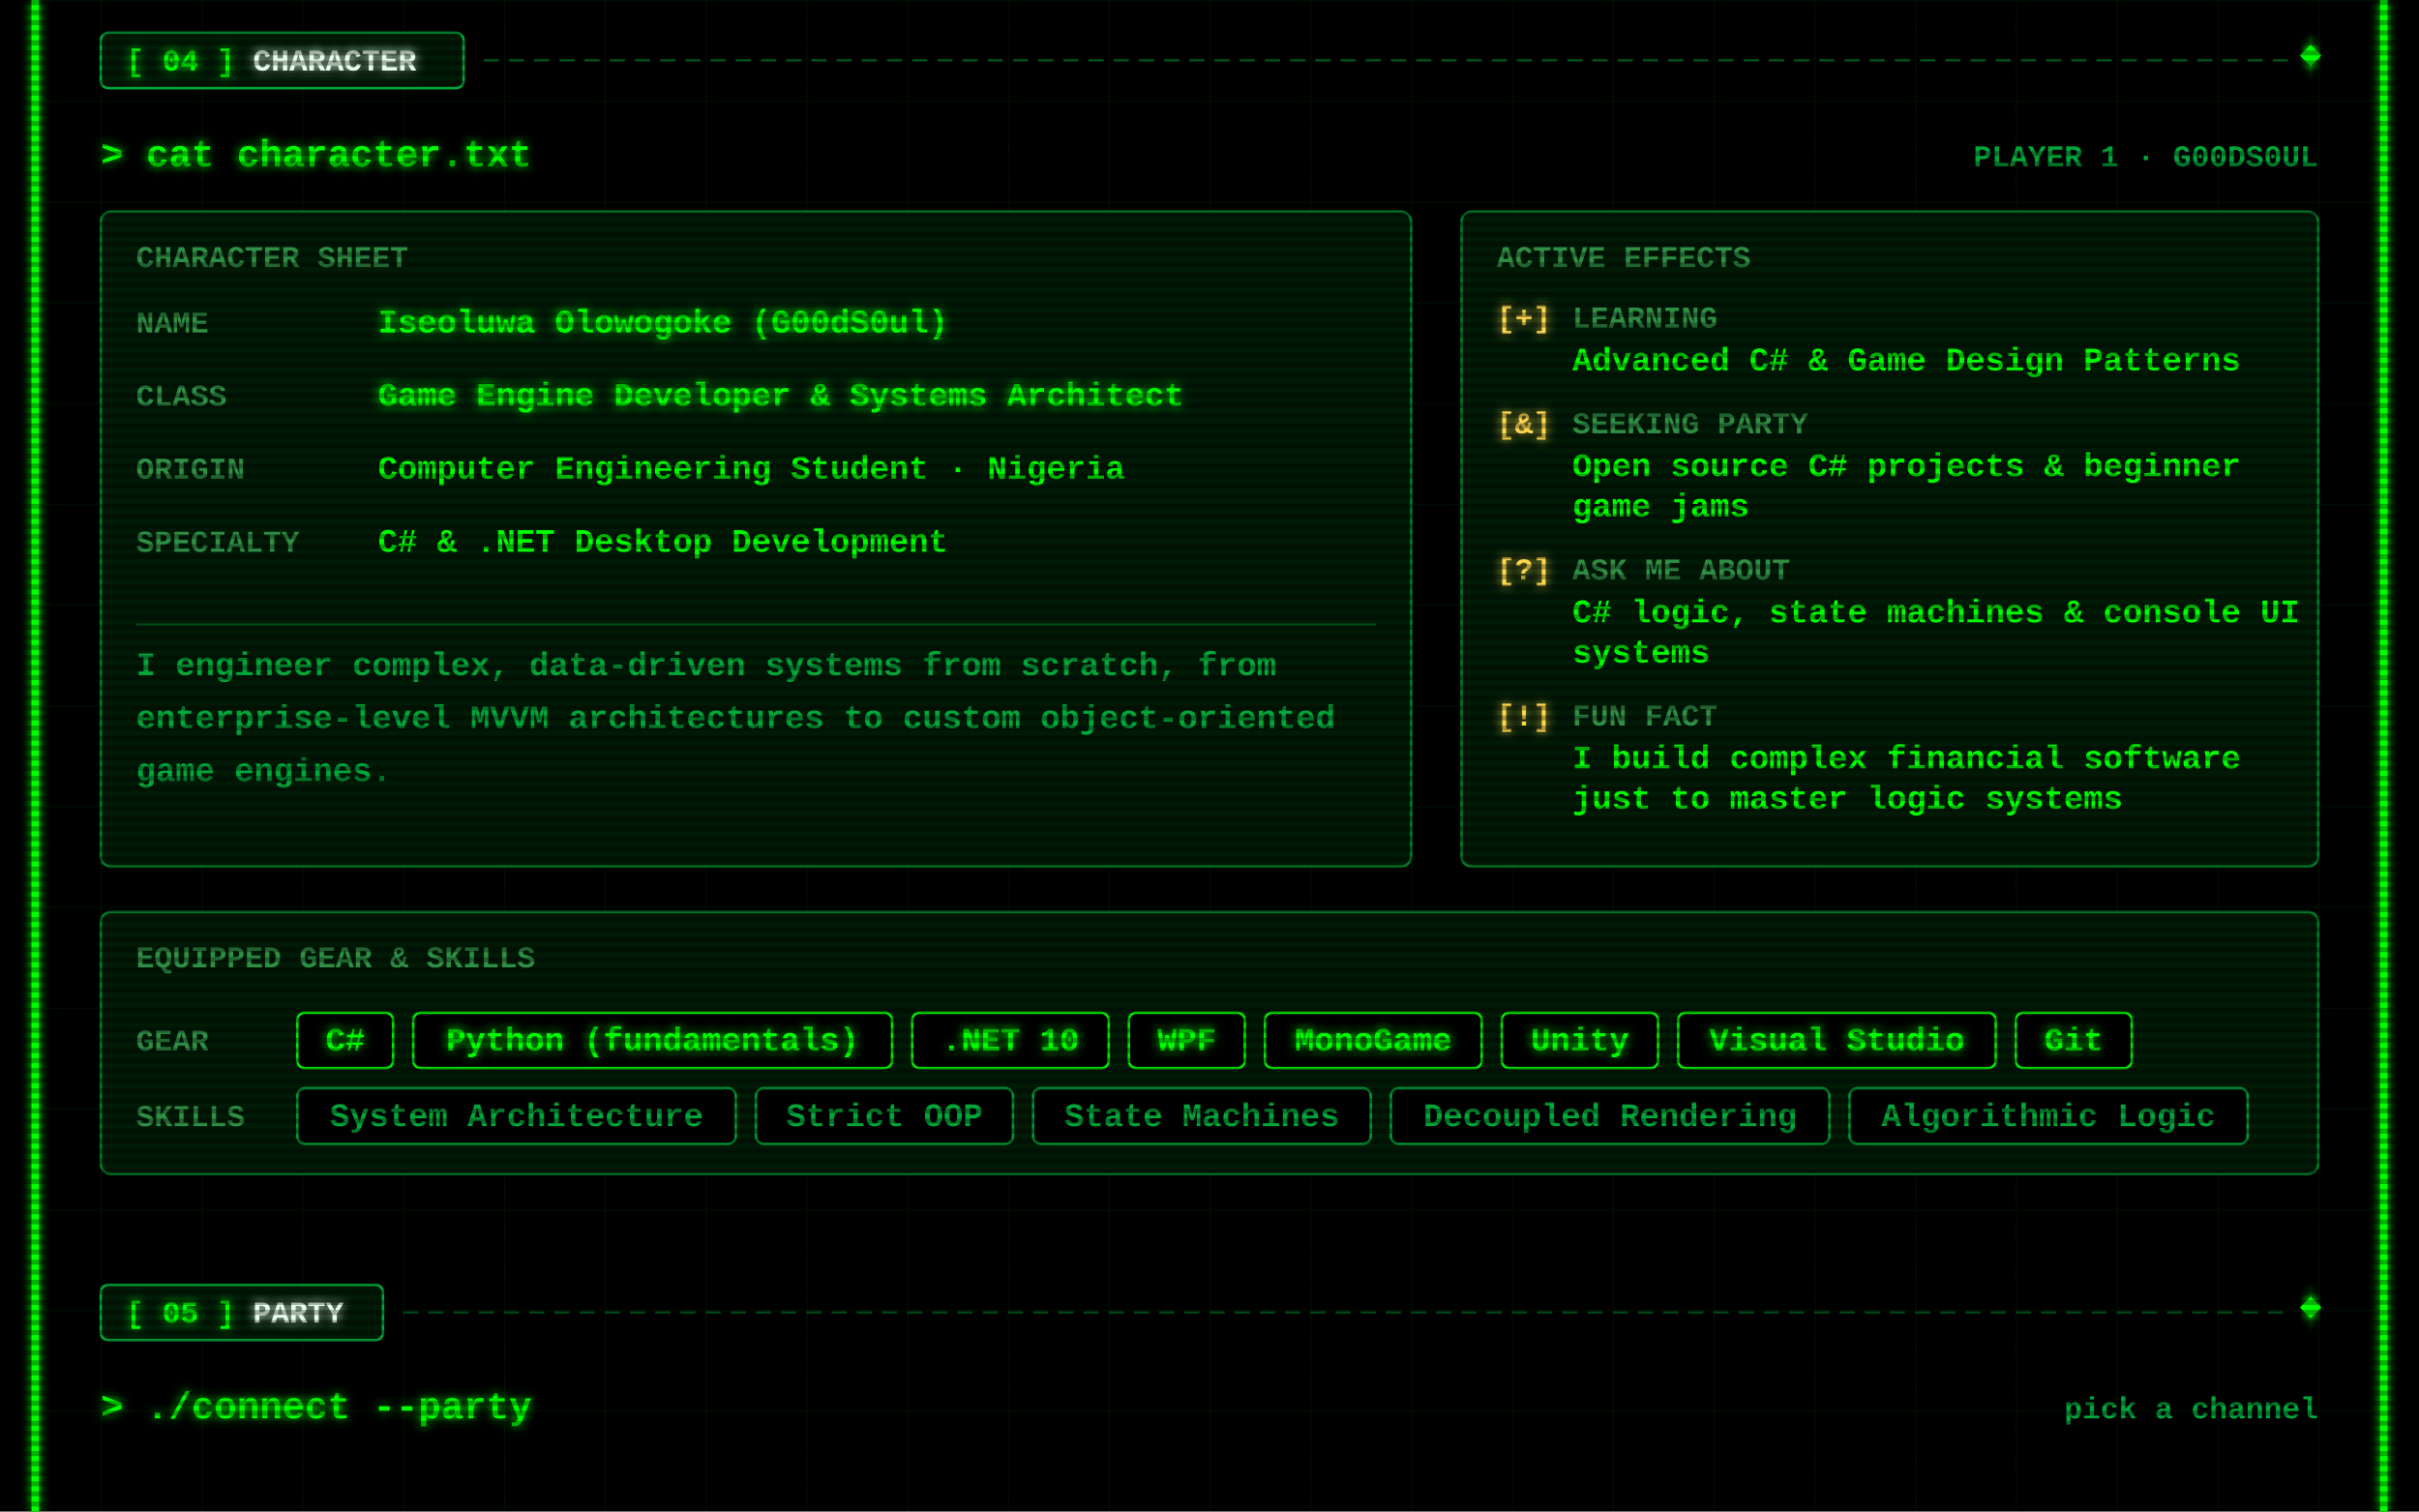
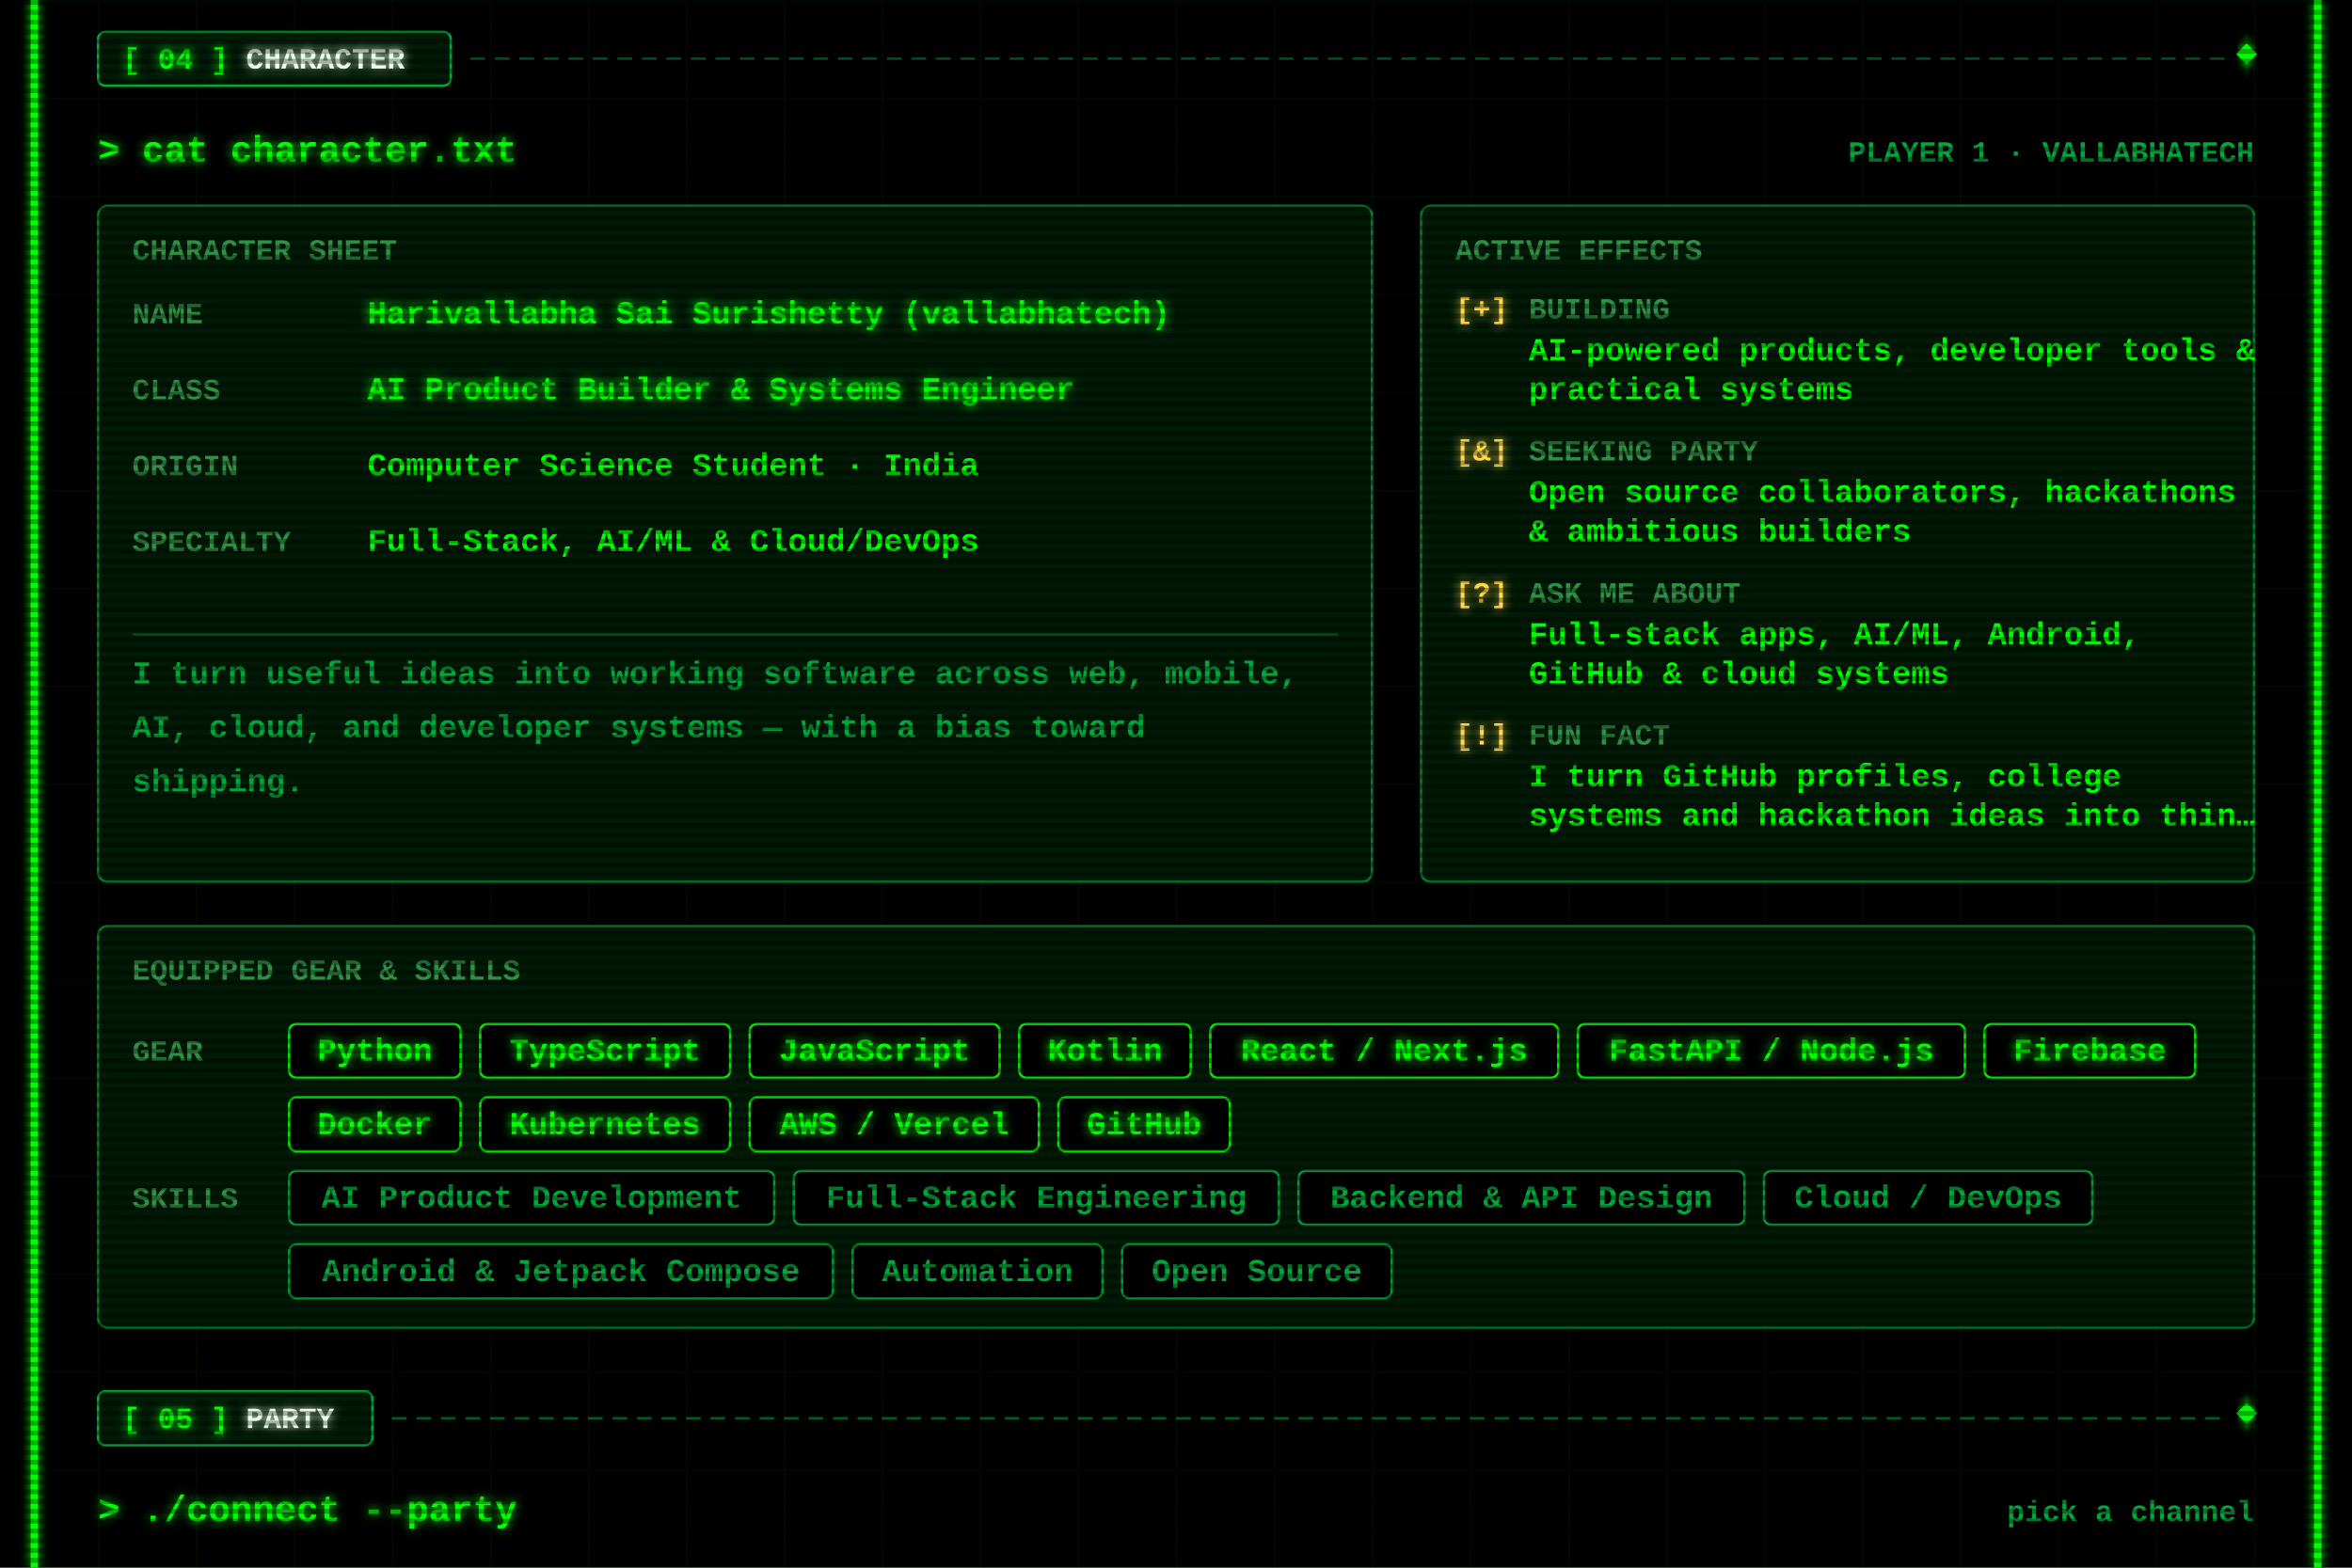
- <svg xmlns="http://www.w3.org/2000/svg" width="960" height="600" viewBox="0 0 960 600">
+ <svg xmlns="http://www.w3.org/2000/svg" width="960" height="640" viewBox="0 0 960 640">
  <defs>
    <filter id="glow" x="-50%" y="-50%" width="200%" height="200%">
      <feGaussianBlur stdDeviation="2" result="b" />
      <feMerge>
        <feMergeNode in="b" />
        <feMergeNode in="SourceGraphic" />
      </feMerge>
    </filter>
    <pattern id="grid" width="40" height="40" patternUnits="userSpaceOnUse">
      <path d="M40 0H0V40" fill="none" stroke="#00FF00" stroke-opacity=".07" />
    </pattern>
    <pattern id="scan" width="4" height="4" patternUnits="userSpaceOnUse">
      <rect width="4" height="2" fill="#000" fill-opacity=".3" />
    </pattern>
  </defs>
  <style>
  text{font-family:"Courier New",Consolas,"DejaVu Sans Mono",monospace;font-weight:700;white-space:pre}
  .ui{font-size:15px} .lbl{font-size:12px} .sm{font-size:13px} .big{font-size:20px} .xl{font-size:22px}
  .flick{animation:f 7s infinite} @keyframes f{0%,95%,100%{opacity:1}96%{opacity:.6}97%{opacity:1} }
  .pulse{animation:p 1.6s ease-in-out infinite} @keyframes p{0%,100%{opacity:.35}50%{opacity:1} }
  .blink{animation:b 1s step-end infinite} @keyframes b{50%{opacity:0} }
</style>
-   <rect width="960" height="600" fill="#000" />
-   <rect x="12" width="936" height="600" fill="url(#grid)" />
+   <rect width="960" height="640" fill="#000" />
+   <rect x="12" width="936" height="640" fill="url(#grid)" />
  <g class="flick" filter="url(#glow)" pointer-events="none">
-     <rect x="12.5" y="0" width="3" height="600" fill="#00FF00" />
-     <rect x="944.5" y="0" width="3" height="600" fill="#00FF00" />
+     <rect x="12.5" y="0" width="3" height="640" fill="#00FF00" />
+     <rect x="944.5" y="0" width="3" height="640" fill="#00FF00" />
  </g>
  <g pointer-events="none">
    <line x1="192" y1="24" x2="908" y2="24" stroke="#00a83a" stroke-opacity=".55" stroke-dasharray="6 4" />
    <rect x="914" y="19" width="6" height="6" transform="rotate(45 917 22)" fill="#00FF00" filter="url(#glow)" />
    <rect x="40" y="13" width="144" height="22" rx="3" fill="#001a06" stroke="#00a83a" />
    <text class="lbl" x="50" y="28" fill="#00FF00" filter="url(#glow)">[ 04 ] <tspan fill="#eaffea">CHARACTER</tspan>
    </text>
  </g>
  <text class="ui" x="40" y="66" fill="#00FF00" filter="url(#glow)">&gt; cat character.txt</text>
-   <text class="lbl" x="920" y="66" fill="#00a83a" text-anchor="end">PLAYER 1 · G00DS0UL</text>
-   <rect x="40" y="84" width="520" height="260" rx="4" fill="#001a06" stroke="#00a83a" stroke-opacity=".7" />
+   <text class="lbl" x="920" y="66" fill="#00a83a" text-anchor="end">PLAYER 1 · VALLABHATECH</text>
+   <rect x="40" y="84" width="520" height="276" rx="4" fill="#001a06" stroke="#00a83a" stroke-opacity=".7" />
  <text class="lbl" x="54" y="106" fill="#2f8f45">CHARACTER SHEET</text>
  <text class="lbl" x="54" y="132" fill="#2f8f45">NAME</text>
-   <text class="sm" x="150" y="132" fill="#00FF00" filter="url(#glow)">Iseoluwa Olowogoke (G00dS0ul)</text>
-   <text class="lbl" x="54" y="161" fill="#2f8f45">CLASS</text>
-   <text class="sm" x="150" y="161" fill="#00FF00" filter="url(#glow)">Game Engine Developer &amp; Systems Architect</text>
-   <text class="lbl" x="54" y="190" fill="#2f8f45">ORIGIN</text>
-   <text class="sm" x="150" y="190" fill="#00FF00">Computer Engineering Student · Nigeria</text>
-   <text class="lbl" x="54" y="219" fill="#2f8f45">SPECIALTY</text>
-   <text class="sm" x="150" y="219" fill="#00FF00">C# &amp; .NET Desktop Development</text>
-   <line x1="54" y1="248" x2="546" y2="248" stroke="#00a83a" stroke-opacity=".35" />
-   <text class="sm" x="54" y="268" fill="#00a83a">I engineer complex, data-driven systems from scratch, from</text>
-   <text class="sm" x="54" y="289" fill="#00a83a">enterprise-level MVVM architectures to custom object-oriented</text>
-   <text class="sm" x="54" y="310" fill="#00a83a">game engines.</text>
-   <rect x="580" y="84" width="340" height="260" rx="4" fill="#001a06" stroke="#00a83a" stroke-opacity=".7" />
+   <text class="sm" x="150" y="132" fill="#00FF00" filter="url(#glow)">Harivallabha Sai Surishetty (vallabhatech)</text>
+   <text class="lbl" x="54" y="163" fill="#2f8f45">CLASS</text>
+   <text class="sm" x="150" y="163" fill="#00FF00" filter="url(#glow)">AI Product Builder &amp; Systems Engineer</text>
+   <text class="lbl" x="54" y="194" fill="#2f8f45">ORIGIN</text>
+   <text class="sm" x="150" y="194" fill="#00FF00">Computer Science Student · India</text>
+   <text class="lbl" x="54" y="225" fill="#2f8f45">SPECIALTY</text>
+   <text class="sm" x="150" y="225" fill="#00FF00">Full-Stack, AI/ML &amp; Cloud/DevOps</text>
+   <line x1="54" y1="259" x2="546" y2="259" stroke="#00a83a" stroke-opacity=".35" />
+   <text class="sm" x="54" y="279" fill="#00a83a">I turn useful ideas into working software across web, mobile,</text>
+   <text class="sm" x="54" y="301" fill="#00a83a">AI, cloud, and developer systems — with a bias toward</text>
+   <text class="sm" x="54" y="323" fill="#00a83a">shipping.</text>
+   <rect x="580" y="84" width="340" height="276" rx="4" fill="#001a06" stroke="#00a83a" stroke-opacity=".7" />
  <text class="lbl" x="594" y="106" fill="#2f8f45">ACTIVE EFFECTS</text>
  <text class="lbl" x="594" y="130" fill="#ffd84d" filter="url(#glow)">[+]</text>
-   <text class="lbl" x="624" y="130" fill="#2f8f45">LEARNING</text>
-   <text class="sm" x="624" y="147" fill="#00FF00">Advanced C# &amp; Game Design Patterns</text>
-   <text class="lbl" x="594" y="172" fill="#ffd84d" filter="url(#glow)">[&amp;]</text>
-   <text class="lbl" x="624" y="172" fill="#2f8f45">SEEKING PARTY</text>
-   <text class="sm" x="624" y="189" fill="#00FF00">Open source C# projects &amp; beginner</text>
-   <text class="sm" x="624" y="205" fill="#00FF00">game jams</text>
-   <text class="lbl" x="594" y="230" fill="#ffd84d" filter="url(#glow)">[?]</text>
-   <text class="lbl" x="624" y="230" fill="#2f8f45">ASK ME ABOUT</text>
-   <text class="sm" x="624" y="247" fill="#00FF00">C# logic, state machines &amp; console UI</text>
-   <text class="sm" x="624" y="263" fill="#00FF00">systems</text>
-   <text class="lbl" x="594" y="288" fill="#ffd84d" filter="url(#glow)">[!]</text>
-   <text class="lbl" x="624" y="288" fill="#2f8f45">FUN FACT</text>
-   <text class="sm" x="624" y="305" fill="#00FF00">I build complex financial software</text>
-   <text class="sm" x="624" y="321" fill="#00FF00">just to master logic systems</text>
-   <rect x="40" y="362" width="880" height="104" rx="4" fill="#001a06" stroke="#00a83a" stroke-opacity=".7" />
-   <text class="lbl" x="54" y="384" fill="#2f8f45">EQUIPPED GEAR &amp; SKILLS</text>
-   <text class="lbl" x="54" y="417" fill="#2f8f45">GEAR</text>
-   <rect x="118" y="402" width="38" height="22" rx="3" fill="#000" stroke="#00FF00" stroke-opacity=".9" />
-   <text class="sm" x="137" y="417" fill="#00FF00" text-anchor="middle" filter="url(#glow)">C#</text>
-   <rect x="164" y="402" width="190" height="22" rx="3" fill="#000" stroke="#00FF00" stroke-opacity=".9" />
-   <text class="sm" x="259" y="417" fill="#00FF00" text-anchor="middle" filter="url(#glow)">Python (fundamentals)</text>
-   <rect x="362" y="402" width="78" height="22" rx="3" fill="#000" stroke="#00FF00" stroke-opacity=".9" />
-   <text class="sm" x="401" y="417" fill="#00FF00" text-anchor="middle" filter="url(#glow)">.NET 10</text>
-   <rect x="448" y="402" width="46" height="22" rx="3" fill="#000" stroke="#00FF00" stroke-opacity=".9" />
-   <text class="sm" x="471" y="417" fill="#00FF00" text-anchor="middle" filter="url(#glow)">WPF</text>
-   <rect x="502" y="402" width="86" height="22" rx="3" fill="#000" stroke="#00FF00" stroke-opacity=".9" />
-   <text class="sm" x="545" y="417" fill="#00FF00" text-anchor="middle" filter="url(#glow)">MonoGame</text>
-   <rect x="596" y="402" width="62" height="22" rx="3" fill="#000" stroke="#00FF00" stroke-opacity=".9" />
-   <text class="sm" x="627" y="417" fill="#00FF00" text-anchor="middle" filter="url(#glow)">Unity</text>
-   <rect x="666" y="402" width="126" height="22" rx="3" fill="#000" stroke="#00FF00" stroke-opacity=".9" />
-   <text class="sm" x="729" y="417" fill="#00FF00" text-anchor="middle" filter="url(#glow)">Visual Studio</text>
-   <rect x="800" y="402" width="46" height="22" rx="3" fill="#000" stroke="#00FF00" stroke-opacity=".9" />
-   <text class="sm" x="823" y="417" fill="#00FF00" text-anchor="middle" filter="url(#glow)">Git</text>
-   <text class="lbl" x="54" y="447" fill="#2f8f45">SKILLS</text>
-   <rect x="118" y="432" width="174" height="22" rx="3" fill="#000" stroke="#00a83a" stroke-opacity=".9" />
-   <text class="sm" x="205" y="447" fill="#00a83a" text-anchor="middle">System Architecture</text>
-   <rect x="300" y="432" width="102" height="22" rx="3" fill="#000" stroke="#00a83a" stroke-opacity=".9" />
-   <text class="sm" x="351" y="447" fill="#00a83a" text-anchor="middle">Strict OOP</text>
-   <rect x="410" y="432" width="134" height="22" rx="3" fill="#000" stroke="#00a83a" stroke-opacity=".9" />
-   <text class="sm" x="477" y="447" fill="#00a83a" text-anchor="middle">State Machines</text>
-   <rect x="552" y="432" width="174" height="22" rx="3" fill="#000" stroke="#00a83a" stroke-opacity=".9" />
-   <text class="sm" x="639" y="447" fill="#00a83a" text-anchor="middle">Decoupled Rendering</text>
-   <rect x="734" y="432" width="158" height="22" rx="3" fill="#000" stroke="#00a83a" stroke-opacity=".9" />
-   <text class="sm" x="813" y="447" fill="#00a83a" text-anchor="middle">Algorithmic Logic</text>
+   <text class="lbl" x="624" y="130" fill="#2f8f45">BUILDING</text>
+   <text class="sm" x="624" y="147" fill="#00FF00">AI-powered products, developer tools &amp;</text>
+   <text class="sm" x="624" y="163" fill="#00FF00">practical systems</text>
+   <text class="lbl" x="594" y="188" fill="#ffd84d" filter="url(#glow)">[&amp;]</text>
+   <text class="lbl" x="624" y="188" fill="#2f8f45">SEEKING PARTY</text>
+   <text class="sm" x="624" y="205" fill="#00FF00">Open source collaborators, hackathons</text>
+   <text class="sm" x="624" y="221" fill="#00FF00">&amp; ambitious builders</text>
+   <text class="lbl" x="594" y="246" fill="#ffd84d" filter="url(#glow)">[?]</text>
+   <text class="lbl" x="624" y="246" fill="#2f8f45">ASK ME ABOUT</text>
+   <text class="sm" x="624" y="263" fill="#00FF00">Full-stack apps, AI/ML, Android,</text>
+   <text class="sm" x="624" y="279" fill="#00FF00">GitHub &amp; cloud systems</text>
+   <text class="lbl" x="594" y="304" fill="#ffd84d" filter="url(#glow)">[!]</text>
+   <text class="lbl" x="624" y="304" fill="#2f8f45">FUN FACT</text>
+   <text class="sm" x="624" y="321" fill="#00FF00">I turn GitHub profiles, college</text>
+   <text class="sm" x="624" y="337" fill="#00FF00">systems and hackathon ideas into thin…</text>
+   <rect x="40" y="378" width="880" height="164" rx="4" fill="#001a06" stroke="#00a83a" stroke-opacity=".7" />
+   <text class="lbl" x="54" y="400" fill="#2f8f45">EQUIPPED GEAR &amp; SKILLS</text>
+   <text class="lbl" x="54" y="433" fill="#2f8f45">GEAR</text>
+   <rect x="118" y="418" width="70" height="22" rx="3" fill="#000" stroke="#00FF00" stroke-opacity=".9" />
+   <text class="sm" x="153" y="433" fill="#00FF00" text-anchor="middle" filter="url(#glow)">Python</text>
+   <rect x="196" y="418" width="102" height="22" rx="3" fill="#000" stroke="#00FF00" stroke-opacity=".9" />
+   <text class="sm" x="247" y="433" fill="#00FF00" text-anchor="middle" filter="url(#glow)">TypeScript</text>
+   <rect x="306" y="418" width="102" height="22" rx="3" fill="#000" stroke="#00FF00" stroke-opacity=".9" />
+   <text class="sm" x="357" y="433" fill="#00FF00" text-anchor="middle" filter="url(#glow)">JavaScript</text>
+   <rect x="416" y="418" width="70" height="22" rx="3" fill="#000" stroke="#00FF00" stroke-opacity=".9" />
+   <text class="sm" x="451" y="433" fill="#00FF00" text-anchor="middle" filter="url(#glow)">Kotlin</text>
+   <rect x="494" y="418" width="142" height="22" rx="3" fill="#000" stroke="#00FF00" stroke-opacity=".9" />
+   <text class="sm" x="565" y="433" fill="#00FF00" text-anchor="middle" filter="url(#glow)">React / Next.js</text>
+   <rect x="644" y="418" width="158" height="22" rx="3" fill="#000" stroke="#00FF00" stroke-opacity=".9" />
+   <text class="sm" x="723" y="433" fill="#00FF00" text-anchor="middle" filter="url(#glow)">FastAPI / Node.js</text>
+   <rect x="810" y="418" width="86" height="22" rx="3" fill="#000" stroke="#00FF00" stroke-opacity=".9" />
+   <text class="sm" x="853" y="433" fill="#00FF00" text-anchor="middle" filter="url(#glow)">Firebase</text>
+   <rect x="118" y="448" width="70" height="22" rx="3" fill="#000" stroke="#00FF00" stroke-opacity=".9" />
+   <text class="sm" x="153" y="463" fill="#00FF00" text-anchor="middle" filter="url(#glow)">Docker</text>
+   <rect x="196" y="448" width="102" height="22" rx="3" fill="#000" stroke="#00FF00" stroke-opacity=".9" />
+   <text class="sm" x="247" y="463" fill="#00FF00" text-anchor="middle" filter="url(#glow)">Kubernetes</text>
+   <rect x="306" y="448" width="118" height="22" rx="3" fill="#000" stroke="#00FF00" stroke-opacity=".9" />
+   <text class="sm" x="365" y="463" fill="#00FF00" text-anchor="middle" filter="url(#glow)">AWS / Vercel</text>
+   <rect x="432" y="448" width="70" height="22" rx="3" fill="#000" stroke="#00FF00" stroke-opacity=".9" />
+   <text class="sm" x="467" y="463" fill="#00FF00" text-anchor="middle" filter="url(#glow)">GitHub</text>
+   <text class="lbl" x="54" y="493" fill="#2f8f45">SKILLS</text>
+   <rect x="118" y="478" width="198" height="22" rx="3" fill="#000" stroke="#00a83a" stroke-opacity=".9" />
+   <text class="sm" x="217" y="493" fill="#00a83a" text-anchor="middle">AI Product Development</text>
+   <rect x="324" y="478" width="198" height="22" rx="3" fill="#000" stroke="#00a83a" stroke-opacity=".9" />
+   <text class="sm" x="423" y="493" fill="#00a83a" text-anchor="middle">Full-Stack Engineering</text>
+   <rect x="530" y="478" width="182" height="22" rx="3" fill="#000" stroke="#00a83a" stroke-opacity=".9" />
+   <text class="sm" x="621" y="493" fill="#00a83a" text-anchor="middle">Backend &amp; API Design</text>
+   <rect x="720" y="478" width="134" height="22" rx="3" fill="#000" stroke="#00a83a" stroke-opacity=".9" />
+   <text class="sm" x="787" y="493" fill="#00a83a" text-anchor="middle">Cloud / DevOps</text>
+   <rect x="118" y="508" width="222" height="22" rx="3" fill="#000" stroke="#00a83a" stroke-opacity=".9" />
+   <text class="sm" x="229" y="523" fill="#00a83a" text-anchor="middle">Android &amp; Jetpack Compose</text>
+   <rect x="348" y="508" width="102" height="22" rx="3" fill="#000" stroke="#00a83a" stroke-opacity=".9" />
+   <text class="sm" x="399" y="523" fill="#00a83a" text-anchor="middle">Automation</text>
+   <rect x="458" y="508" width="110" height="22" rx="3" fill="#000" stroke="#00a83a" stroke-opacity=".9" />
+   <text class="sm" x="513" y="523" fill="#00a83a" text-anchor="middle">Open Source</text>
  <g pointer-events="none">
-     <line x1="160" y1="521" x2="908" y2="521" stroke="#00a83a" stroke-opacity=".55" stroke-dasharray="6 4" />
-     <rect x="914" y="516" width="6" height="6" transform="rotate(45 917 519)" fill="#00FF00" filter="url(#glow)" />
-     <rect x="40" y="510" width="112" height="22" rx="3" fill="#001a06" stroke="#00a83a" />
-     <text class="lbl" x="50" y="525" fill="#00FF00" filter="url(#glow)">[ 05 ] <tspan fill="#eaffea">PARTY</tspan>
+     <line x1="160" y1="579" x2="908" y2="579" stroke="#00a83a" stroke-opacity=".55" stroke-dasharray="6 4" />
+     <rect x="914" y="574" width="6" height="6" transform="rotate(45 917 577)" fill="#00FF00" filter="url(#glow)" />
+     <rect x="40" y="568" width="112" height="22" rx="3" fill="#001a06" stroke="#00a83a" />
+     <text class="lbl" x="50" y="583" fill="#00FF00" filter="url(#glow)">[ 05 ] <tspan fill="#eaffea">PARTY</tspan>
    </text>
  </g>
-   <text class="ui" x="40" y="563" fill="#00FF00" filter="url(#glow)">&gt; ./connect --party</text>
-   <text class="lbl" x="920" y="563" fill="#00a83a" text-anchor="end">pick a channel</text>
-   <rect width="960" height="600" fill="url(#scan)" pointer-events="none" />
+   <text class="ui" x="40" y="621" fill="#00FF00" filter="url(#glow)">&gt; ./connect --party</text>
+   <text class="lbl" x="920" y="621" fill="#00a83a" text-anchor="end">pick a channel</text>
+   <rect width="960" height="640" fill="url(#scan)" pointer-events="none" />
</svg>
